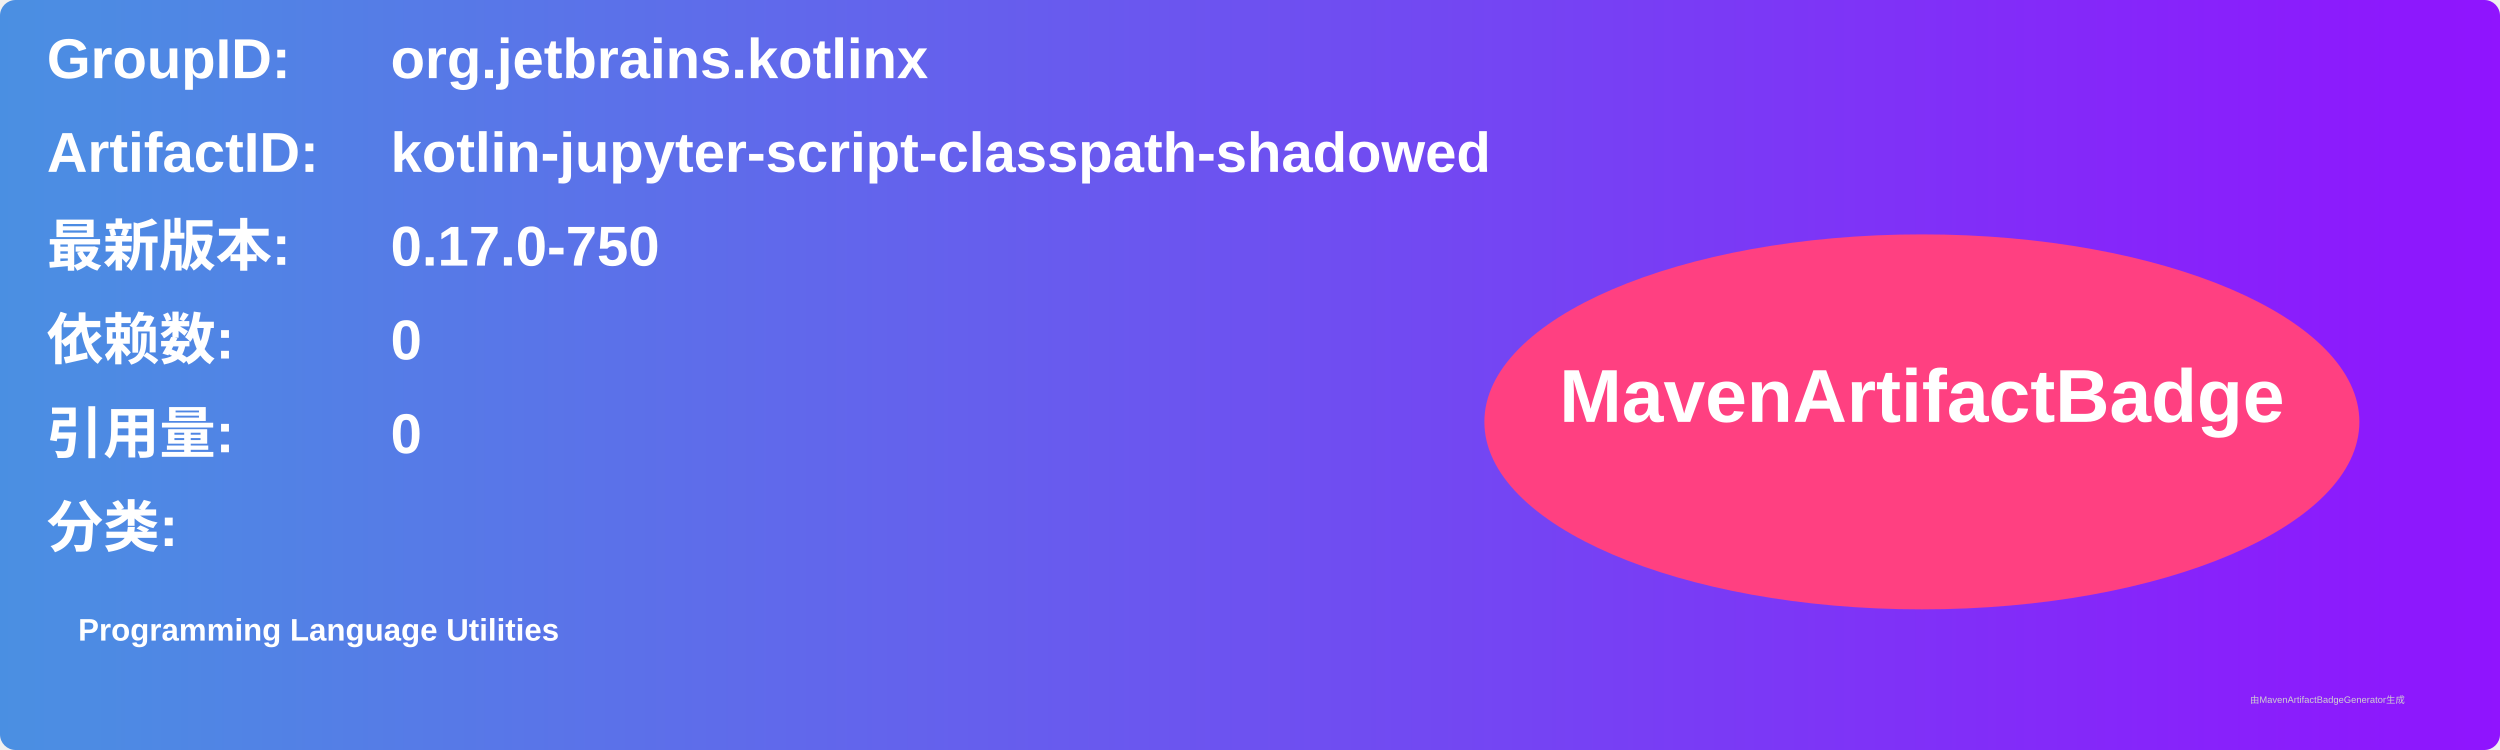
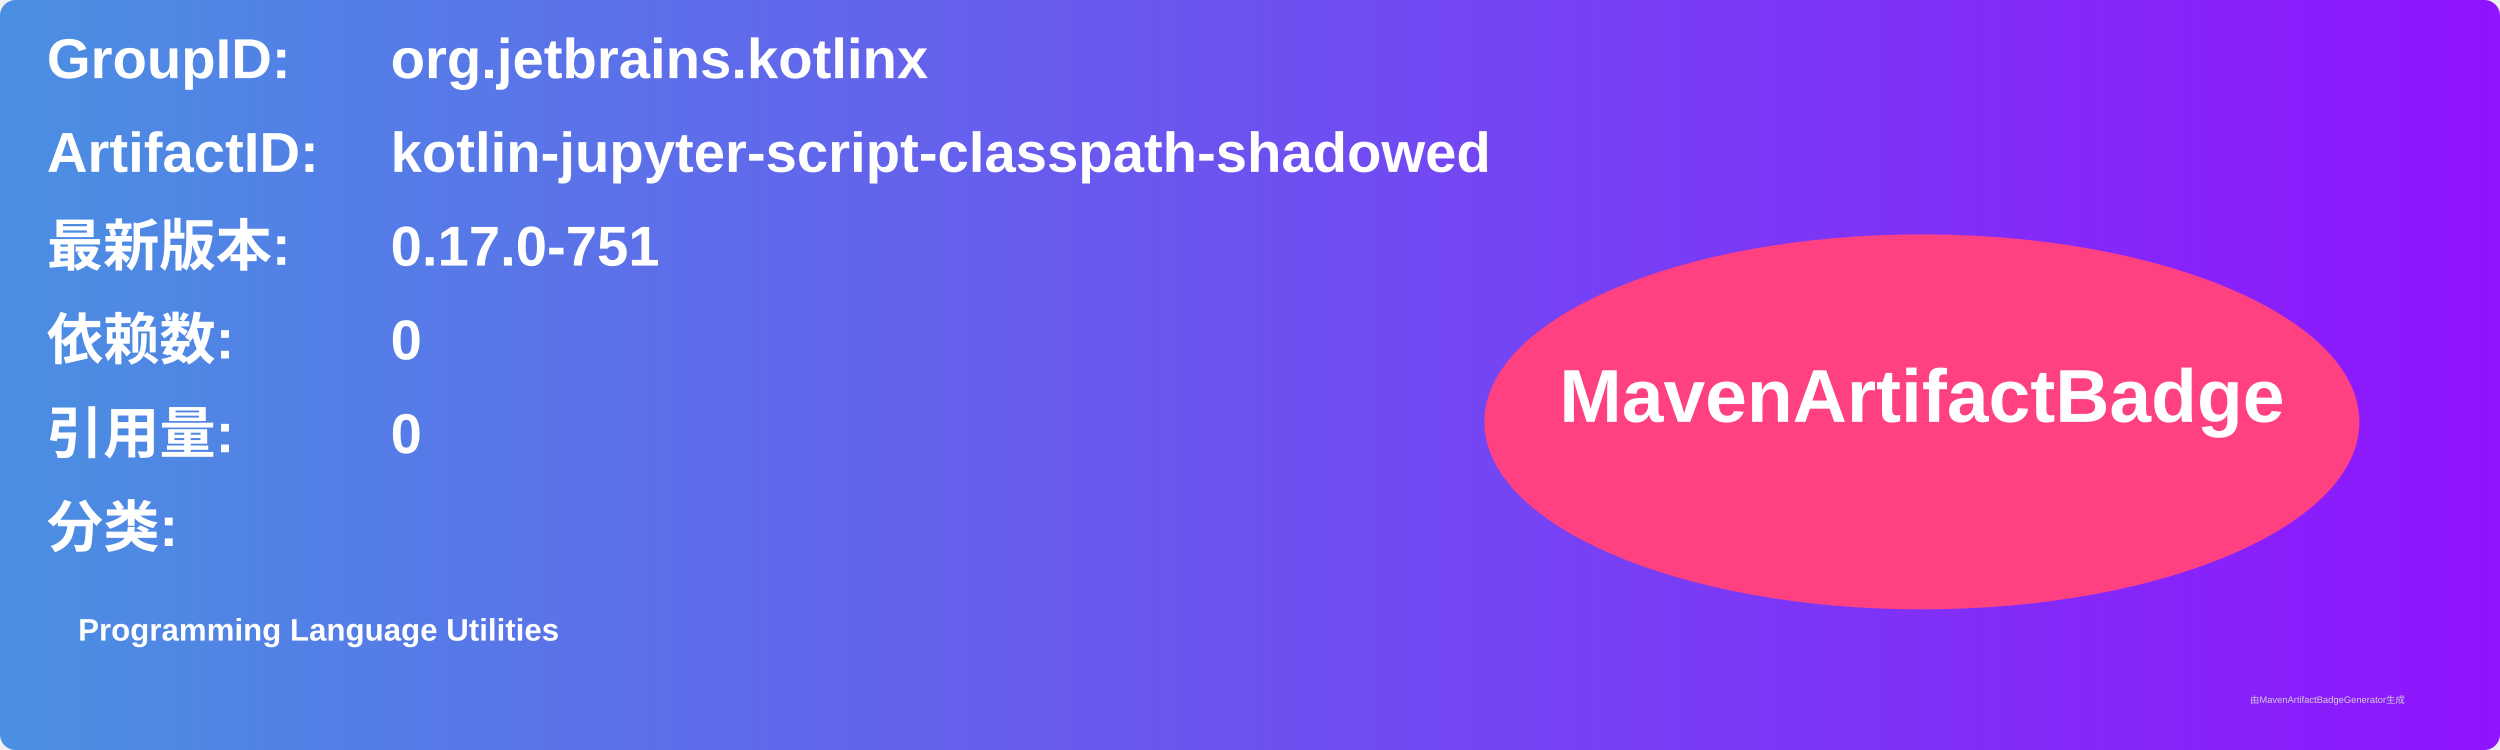
<svg xmlns="http://www.w3.org/2000/svg" width="800" height="240" viewBox="0 0 800 240">
  <linearGradient id="grad" x1="0%" y1="0%" x2="100%" y2="0%">
    <stop offset="0%" stop-color="#4a90e2" />
    <stop offset="100%" stop-color="#9013fe" />
  </linearGradient>
  <rect width="100%" height="100%" rx="5" ry="5" fill="url(#grad)" />
  <g transform="translate(15, 15)">
    <text x="0" y="10" font-family="Arial" font-size="18" fill="white" font-weight="bold" width="260">GroupID:</text>
    <text x="110" y="10" font-family="Arial" font-size="18" fill="white" font-weight="bold" width="460">org.jetbrains.kotlinx</text>
    <text x="0" y="40" font-family="Arial" font-size="18" fill="white" font-weight="bold" width="260">ArtifactID:</text>
    <text x="110" y="40" font-family="Arial" font-size="18" fill="white" font-weight="bold" width="460">kotlin-jupyter-script-classpath-shadowed</text>
    <text x="0" y="70" font-family="Arial" font-size="18" fill="white" font-weight="bold">最新版本:</text>
    <text x="110" y="70" font-family="Arial" font-size="18" fill="white" font-weight="bold">
-       <tspan font-weight="bold">0.17.0-750</tspan>
+       <tspan font-weight="bold">0.17.0-751</tspan>
    </text>
    <text x="0" y="100" font-family="Arial" font-size="18" fill="white" font-weight="bold">依赖数: </text>
    <text x="110" y="100" font-family="Arial" font-size="18" fill="white">
      <tspan font-weight="bold">0</tspan>
    </text>
    <text x="0" y="130" font-family="Arial" font-size="18" fill="white" font-weight="bold">引用量: </text>
    <text x="110" y="130" font-family="Arial" font-size="18" fill="white">
      <tspan font-weight="bold">0</tspan>
    </text>
    <text x="0" y="160" font-family="Arial" font-size="18" fill="white" font-weight="bold">分类:</text>
    <text x="10" y="190" font-family="Arial" font-size="10" fill="white">
      <tspan font-weight="bold">Programming Language Utilities</tspan>
    </text>
    <ellipse cx="600" cy="120" rx="140" ry="60" fill="#ff4081" />
    <text x="600" y="120" text-anchor="middle" font-family="Arial" font-size="24" fill="white" font-weight="bold">MavenArtifactBadge</text>
  </g>
  <text x="720" y="225" font-family="Arial" font-size="3" fill="#d0d0d0">由MavenArtifactBadgeGenerator生成</text>
</svg>
